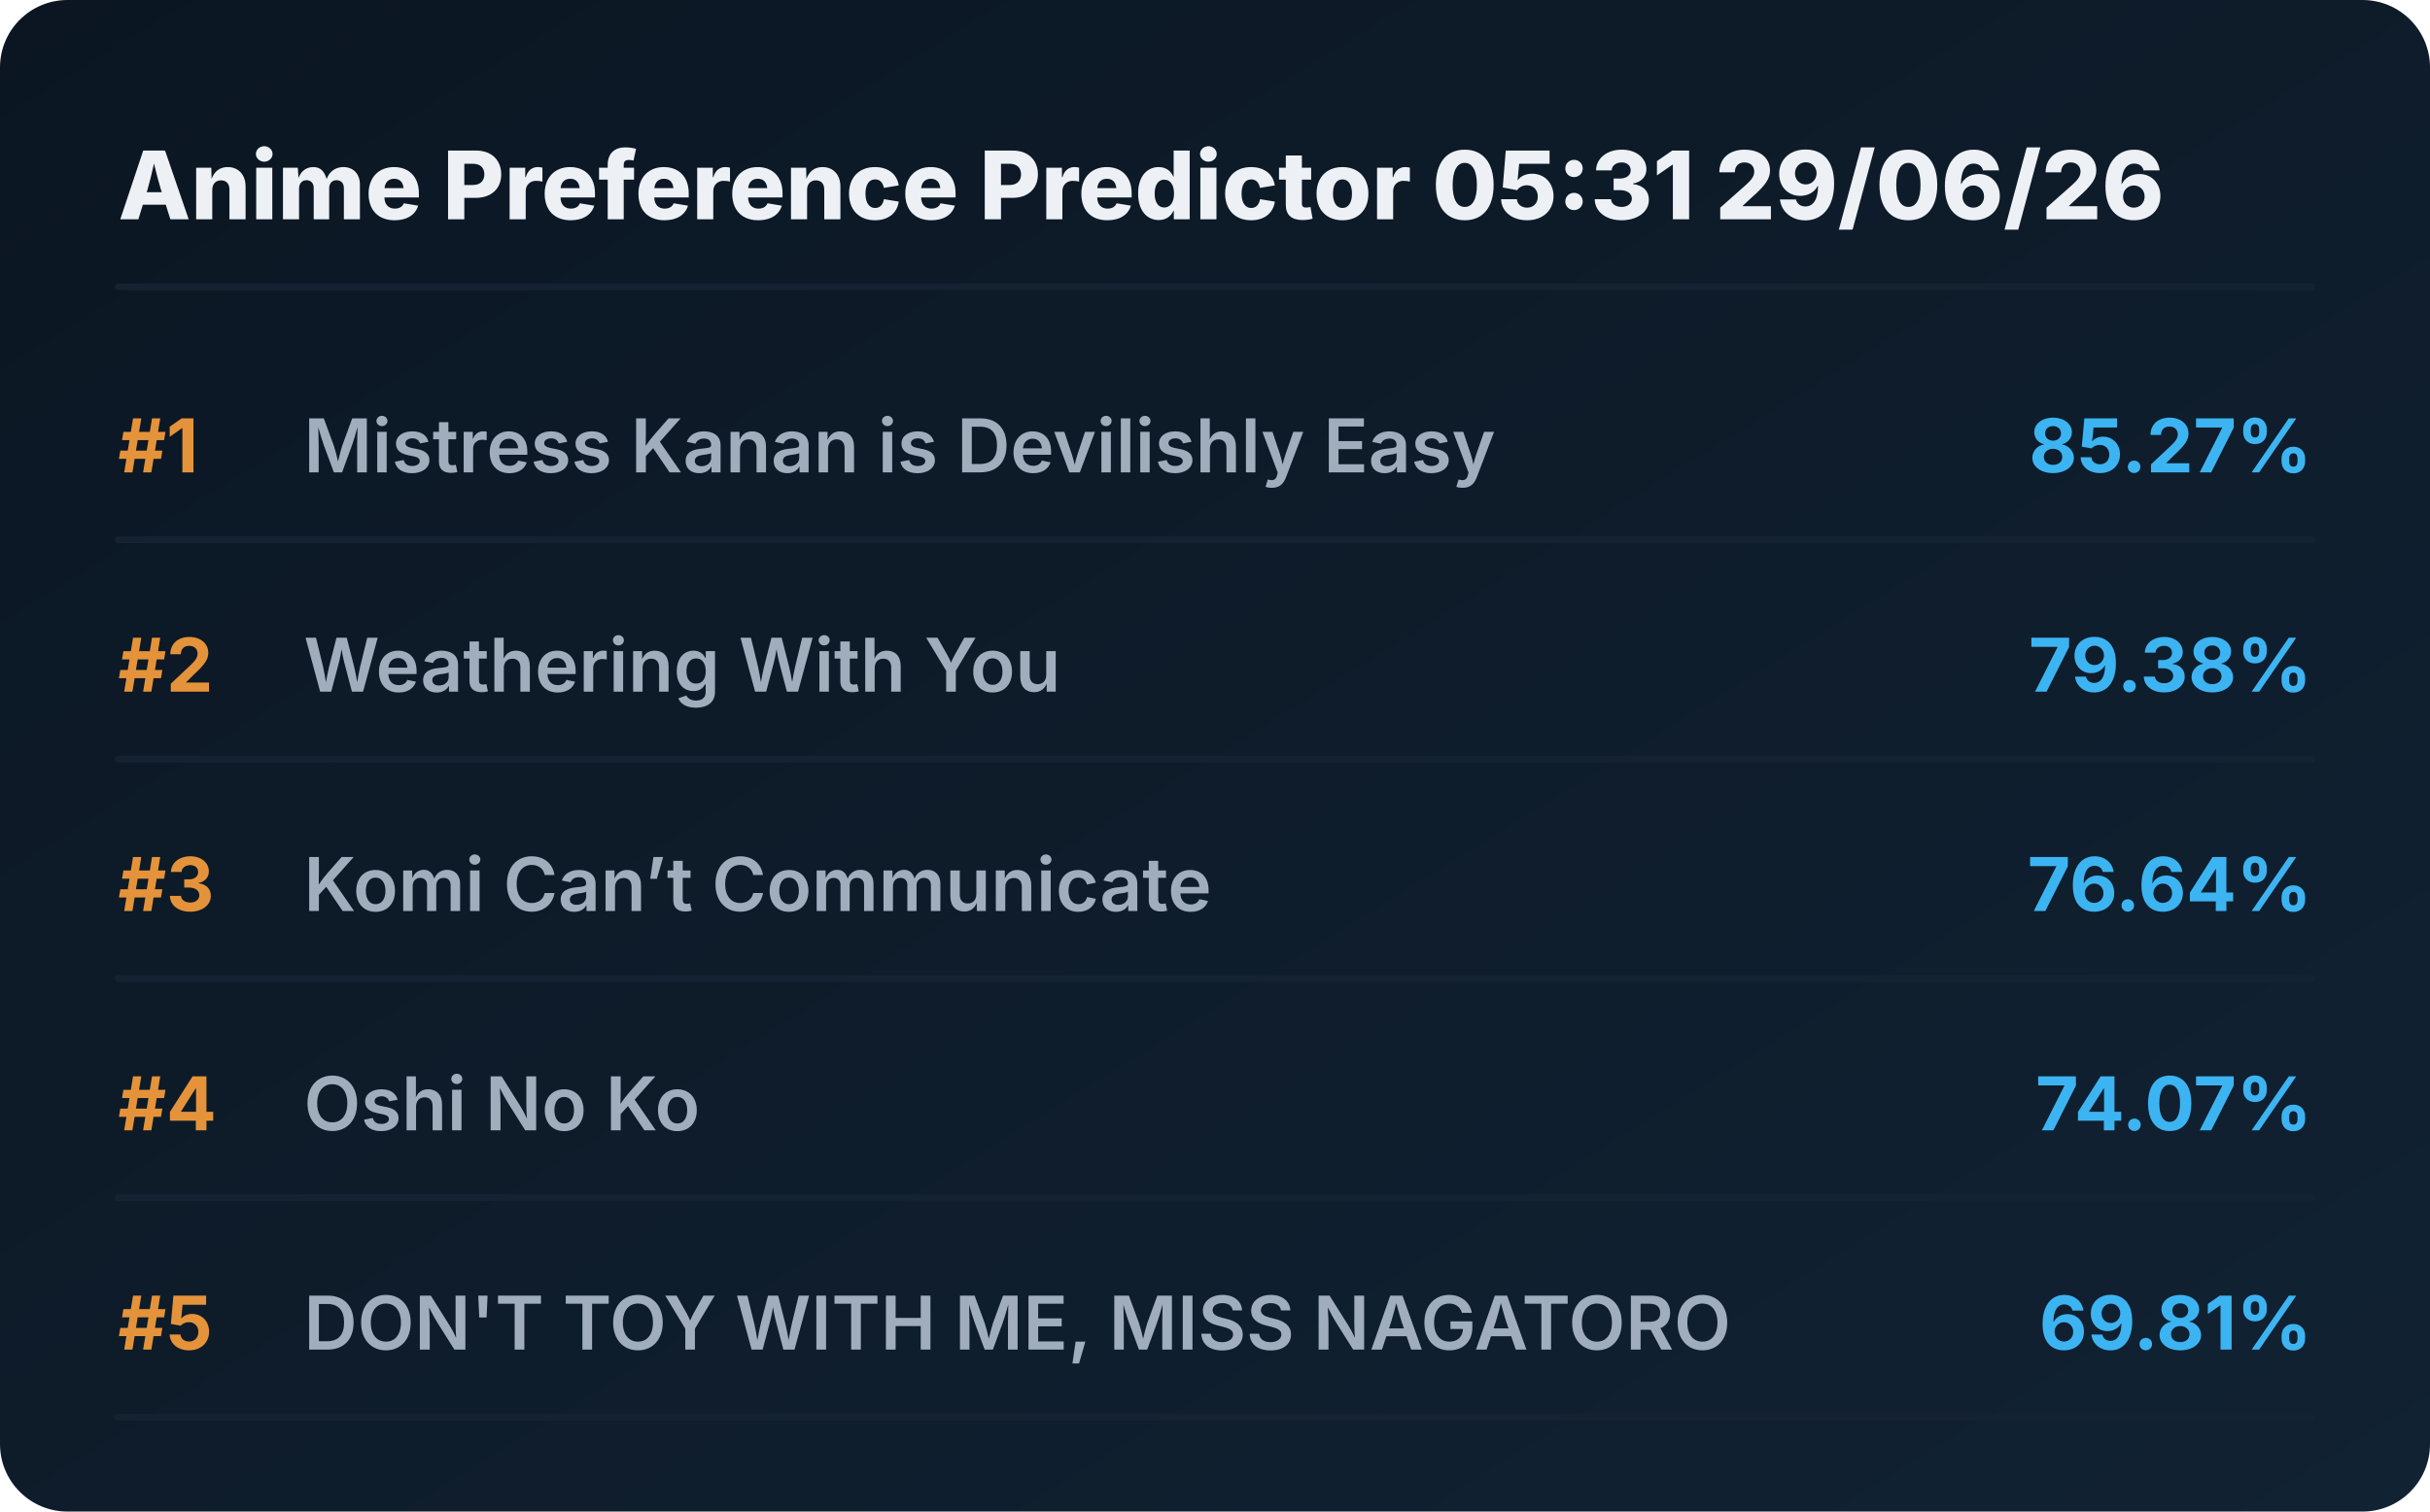
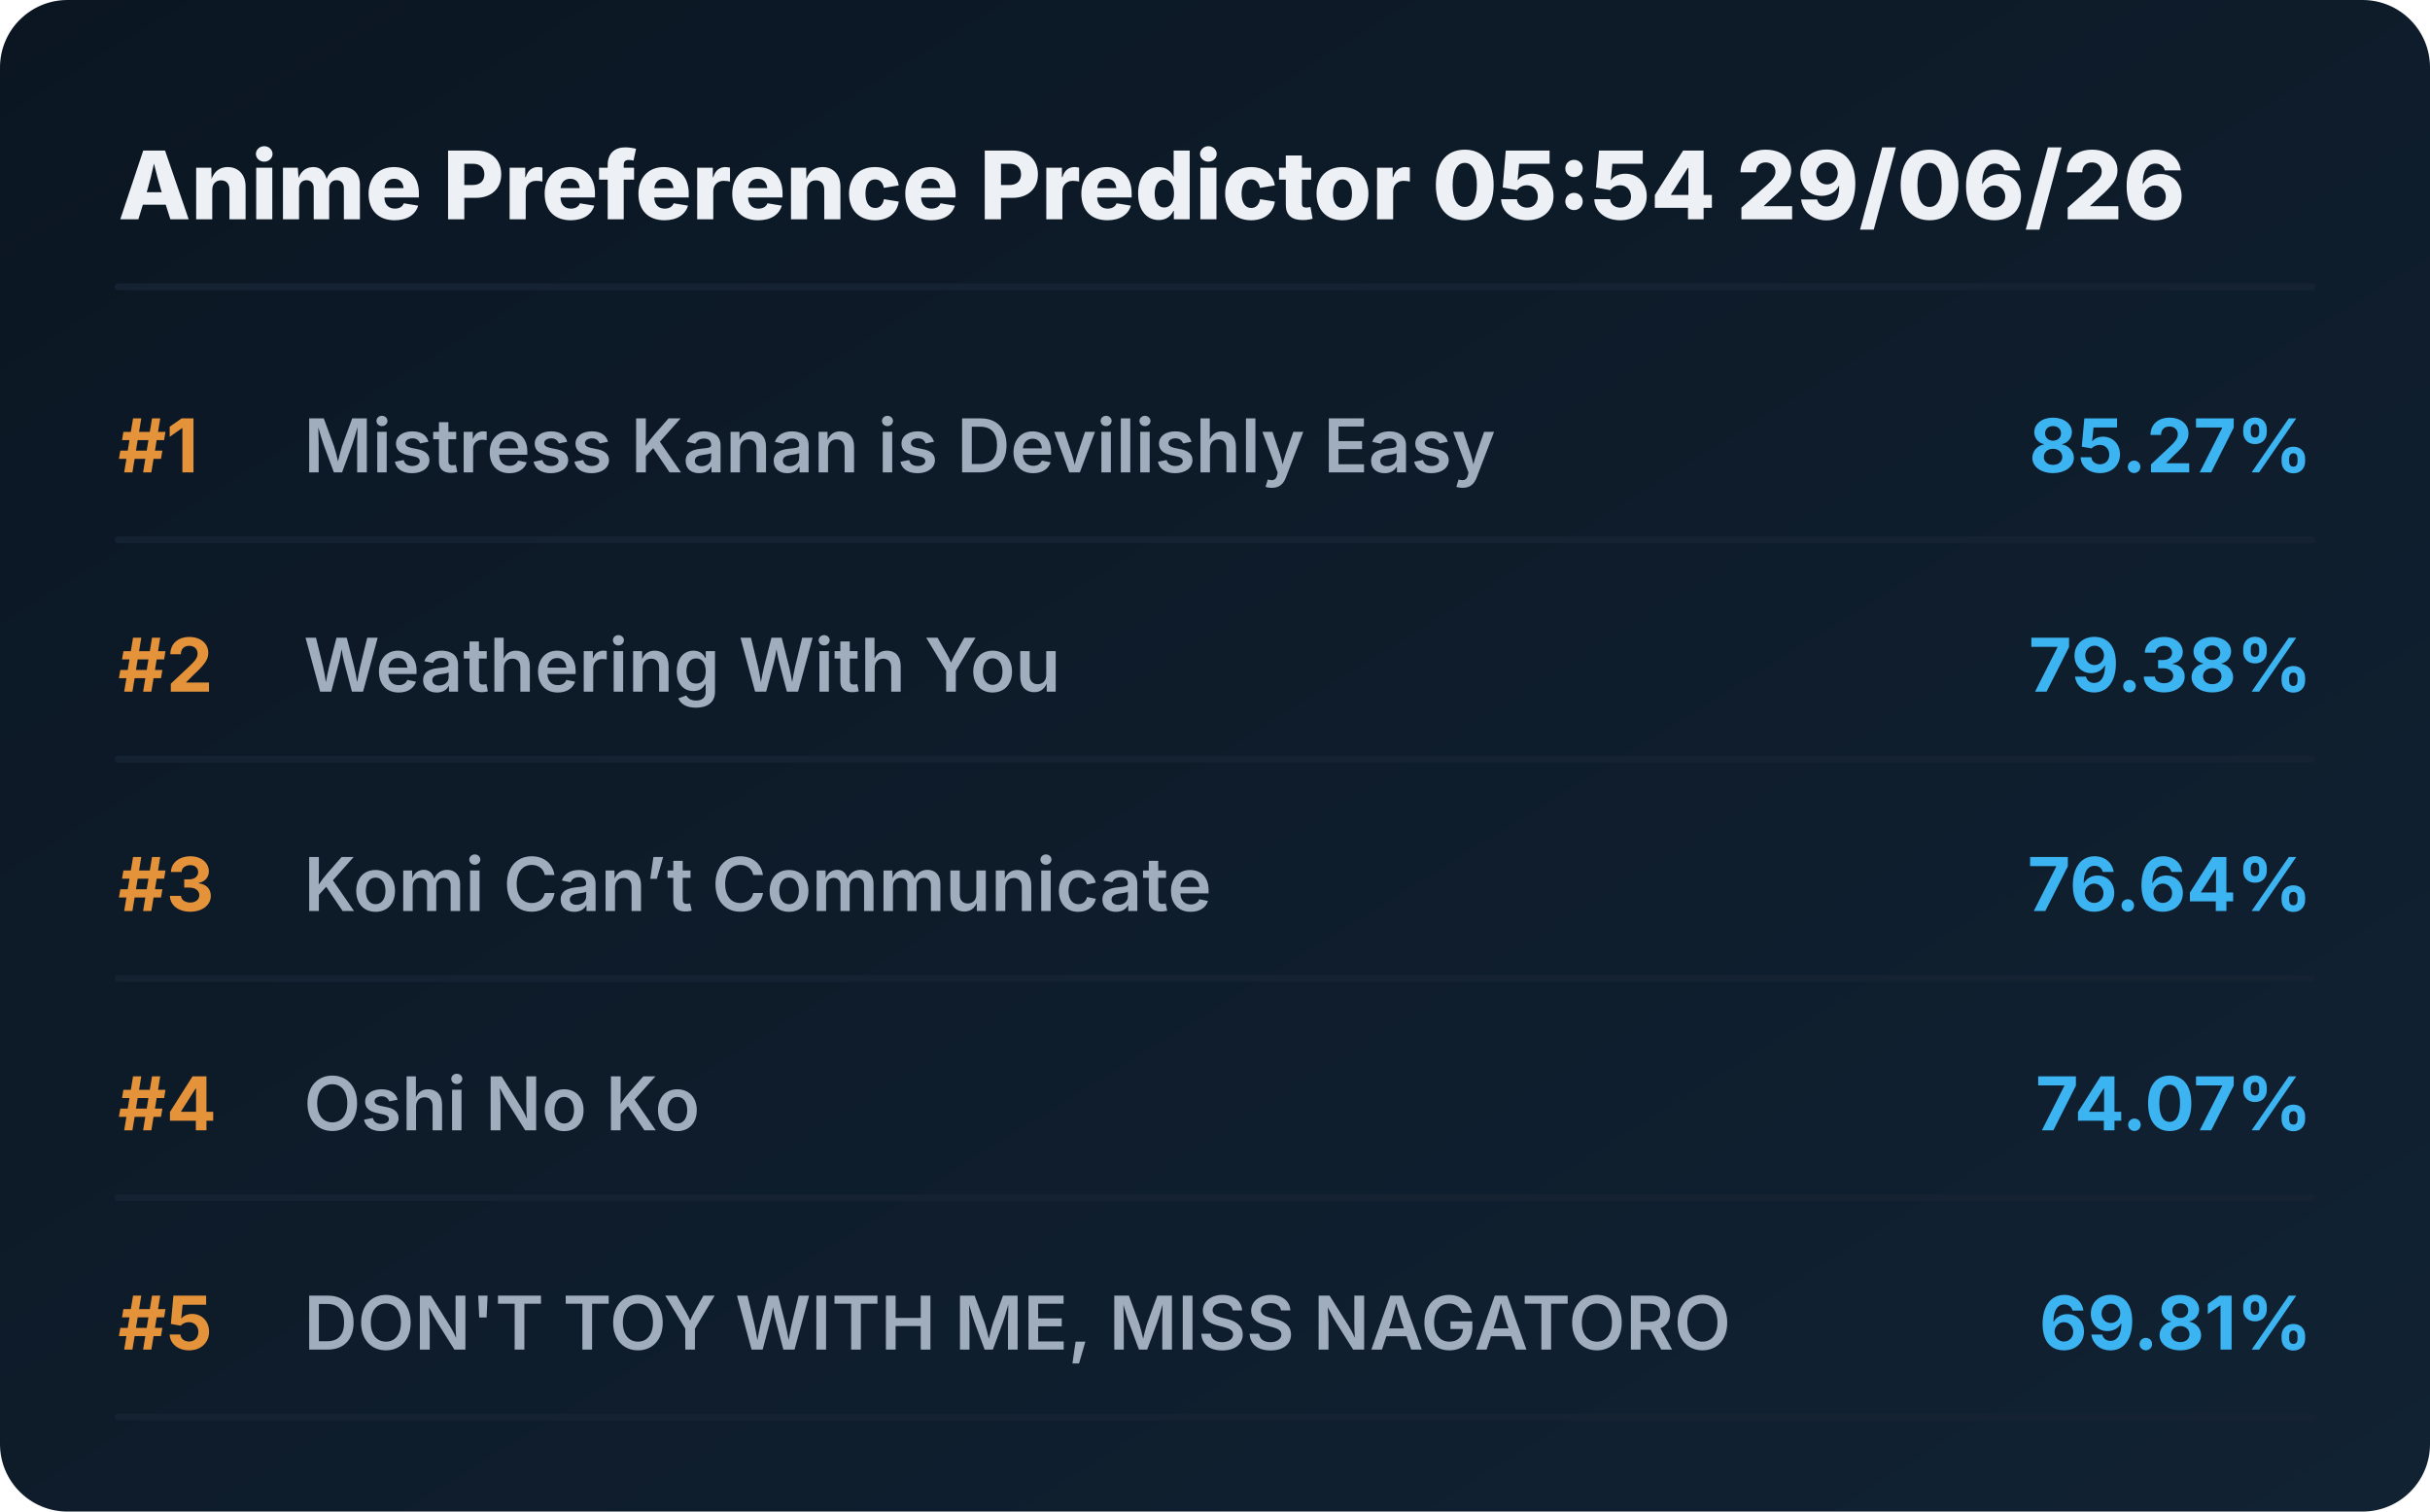
<svg xmlns="http://www.w3.org/2000/svg" viewBox="0 0 720 448" preserveAspectRatio="xMidYMid meet" style="width: 100%; height: auto; max-width: 720px;">
  <defs>
    <linearGradient id="boxGrad" x1="0%" y1="0%" x2="100%" y2="100%">
      <stop offset="0%" stop-color="#0b1622" />
      <stop offset="100%" stop-color="#112233" />
    </linearGradient>
    <clipPath id="titleClip">
      <rect x="90" y="0" width="510" height="100%" />
    </clipPath>
  </defs>
  <style>
    .bg { fill: url(#boxGrad); rx: 20px; }
    .header { font-family: 'Overpass', 'Inter', system-ui, sans-serif; font-weight: 800; font-size: 28px; fill: #edf1f5; }
    .rank { font-family: 'Overpass', 'Inter', system-ui, sans-serif; font-weight: 700; font-size: 22px; fill: #e5933a; }
    .title { font-family: 'Overpass', 'Inter', system-ui, sans-serif; font-weight: 600; font-size: 22px; fill: #9fadbd; }
    .score { font-family: 'Overpass', 'Inter', system-ui, sans-serif; font-weight: 700; font-size: 22px; fill: #3db4f2; }
    .line { stroke: #152232; stroke-width: 2; stroke-linecap: round; }
  </style>
  <rect class="bg" width="720" height="448" />
-   <text x="35" y="65" class="header">Anime Preference Predictor 05:31 29/06/26</text>
+   <text x="35" y="65" class="header">Anime Preference Predictor 05:54 29/06/26</text>
  <line x1="35" y1="85" x2="685" y2="85" class="line" />
  <g transform="translate(0, 0)">
    <text x="35" y="140" class="rank">#1</text>
    <text x="90" y="140" class="title">Mistress Kanan is Devilishly Easy</text>
    <text x="685" y="140" class="score" text-anchor="end">85.27%</text>
    <line x1="35" y1="160" x2="685" y2="160" class="line" />
  </g>
  <g transform="translate(0, 65)">
    <text x="35" y="140" class="rank">#2</text>
    <text x="90" y="140" class="title">Weathering With You</text>
    <text x="685" y="140" class="score" text-anchor="end">79.38%</text>
    <line x1="35" y1="160" x2="685" y2="160" class="line" />
  </g>
  <g transform="translate(0, 130)">
    <text x="35" y="140" class="rank">#3</text>
    <text x="90" y="140" class="title">Komi Can’t Communicate</text>
    <text x="685" y="140" class="score" text-anchor="end">76.64%</text>
    <line x1="35" y1="160" x2="685" y2="160" class="line" />
  </g>
  <g transform="translate(0, 195)">
    <text x="35" y="140" class="rank">#4</text>
    <text x="90" y="140" class="title">Oshi No Ko</text>
    <text x="685" y="140" class="score" text-anchor="end">74.07%</text>
    <line x1="35" y1="160" x2="685" y2="160" class="line" />
  </g>
  <g transform="translate(0, 260)">
    <text x="35" y="140" class="rank">#5</text>
    <text x="90" y="140" class="title">DON'T TOY WITH ME, MISS NAGATORO</text>
    <text x="685" y="140" class="score" text-anchor="end">69.81%</text>
    <line x1="35" y1="160" x2="685" y2="160" class="line" />
  </g>
</svg>
